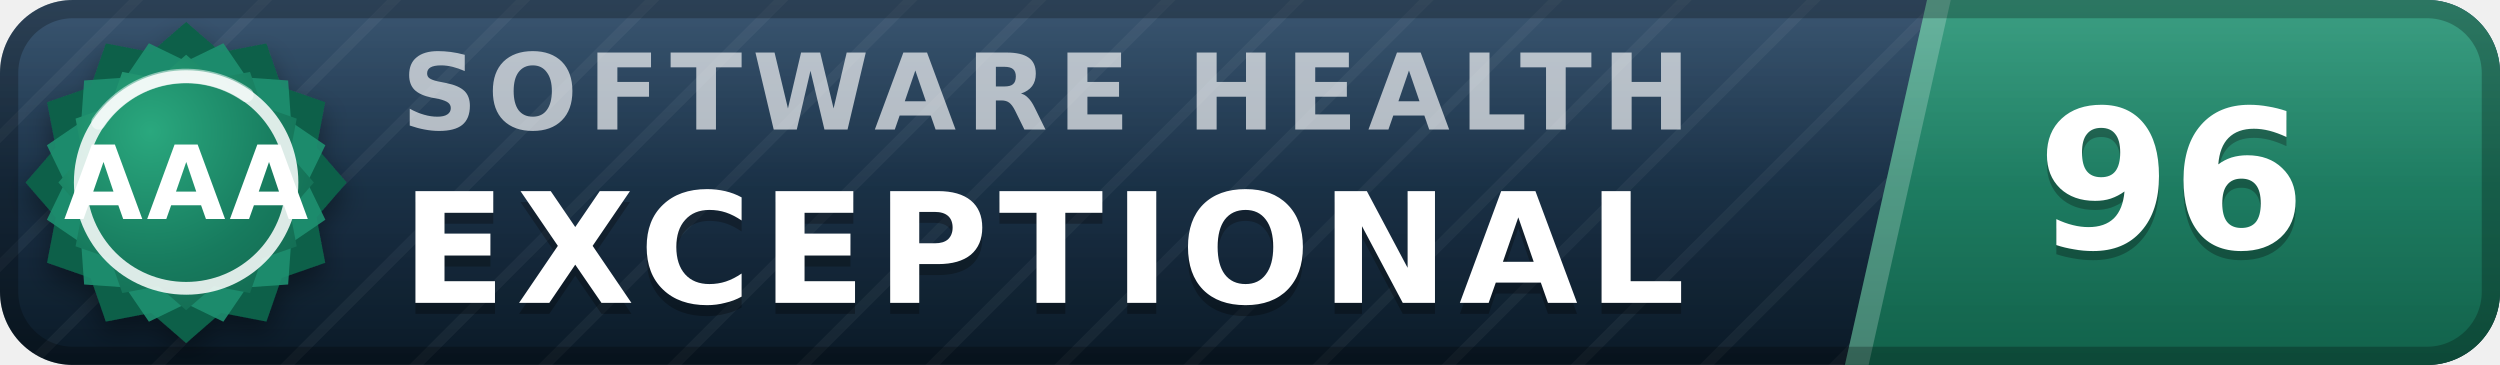
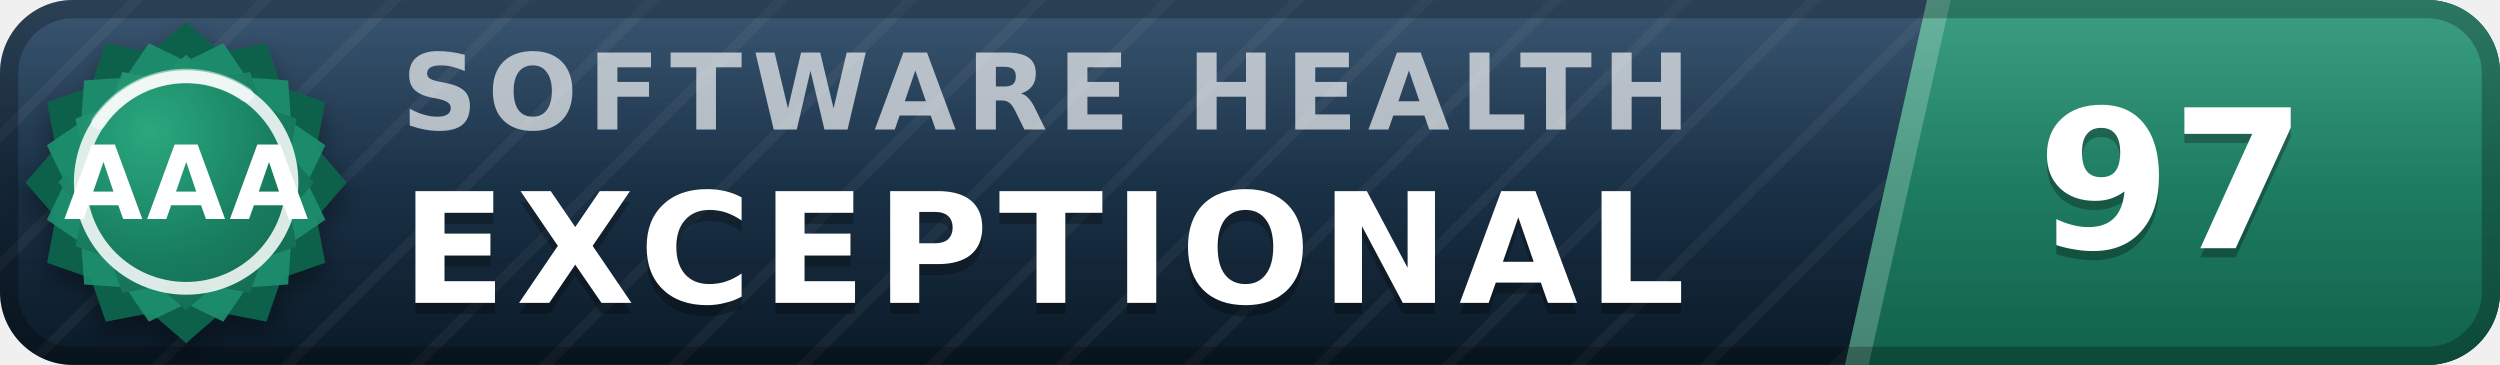
- <svg xmlns="http://www.w3.org/2000/svg" width="137" height="20" viewBox="0 0 137 20" role="img" aria-label="inspect.software software health index 96 of 100, exceptional (grade AAA)" font-family="Verdana,DejaVu Sans,Geneva,sans-serif">
+ <svg xmlns="http://www.w3.org/2000/svg" width="137" height="20" viewBox="0 0 137 20" role="img" aria-label="inspect.software software health index 97 of 100, exceptional (grade AAA)" font-family="Verdana,DejaVu Sans,Geneva,sans-serif">
  <defs>
    <linearGradient id="plate" x1="0" y1="0" x2="0" y2="1">
      <stop offset="0" stop-color="#1d3d5c" />
      <stop offset="1" stop-color="#0a1926" />
    </linearGradient>
    <linearGradient id="endplate" x1="0" y1="0" x2="0" y2="1">
      <stop offset="0" stop-color="#1e9070" />
      <stop offset="1" stop-color="#11614a" />
    </linearGradient>
    <linearGradient id="gloss" x1="0" y1="0" x2="0" y2="1">
      <stop offset="0" stop-color="#fff" stop-opacity=".13" />
      <stop offset=".5" stop-color="#fff" stop-opacity=".03" />
      <stop offset="1" stop-color="#fff" stop-opacity="0" />
    </linearGradient>
    <pattern id="guilloche" width="5" height="5" patternUnits="userSpaceOnUse" patternTransform="rotate(45)">
      <line x1="0" y1="0" x2="0" y2="5" stroke="#fff" stroke-opacity=".045" stroke-width="1.1" />
    </pattern>
    <clipPath id="rounded">
      <rect width="137" height="20" rx="4" />
    </clipPath>
    <radialGradient id="sealFace" cx=".36" cy=".3" r=".95">
      <stop offset="0" stop-color="#2aa87e" />
      <stop offset=".55" stop-color="#177b5e" />
      <stop offset="1" stop-color="#11614a" />
    </radialGradient>
    <filter id="sealShadow" x="-40%" y="-40%" width="180%" height="180%">
      <feDropShadow dx="0" dy="0.7" stdDeviation="0.7" flood-color="#000" flood-opacity="0.38" />
    </filter>
  </defs>
  <g clip-path="url(#rounded)">
    <rect width="137" height="20" fill="url(#plate)" />
    <rect width="137" height="20" fill="url(#guilloche)" />
    <polygon points="105.6,0 137,0 137,20 101.1,20" fill="url(#endplate)" />
    <polygon points="105.6,0 106.9,0 102.4,20 101.1,20" fill="#fff" fill-opacity=".22" />
    <text x="22.0" y="7.1" font-size="5.8" letter-spacing="0.55" fill="#fff" fill-opacity=".66" font-weight="bold" textLength="76.3" lengthAdjust="spacing">SOFTWARE HEALTH</text>
    <text x="22.0" y="17.2" font-size="8.4" fill="#000" fill-opacity=".3" font-weight="bold" letter-spacing="0.55" textLength="76.0" lengthAdjust="spacing">EXCEPTIONAL</text>
    <text x="22.0" y="16.6" font-size="8.4" fill="#fff" font-weight="bold" letter-spacing="0.55" textLength="76.0" lengthAdjust="spacing">EXCEPTIONAL</text>
-     <text x="119.0" y="14.1" font-size="10.6" fill="#000" fill-opacity=".3" font-weight="bold" text-anchor="middle">96</text>
-     <text x="119.0" y="13.6" font-size="10.6" fill="#fff" font-weight="bold" text-anchor="middle">96</text>
+     <text x="119.0" y="14.1" font-size="10.6" fill="#000" fill-opacity=".3" font-weight="bold" text-anchor="middle">97</text>
+     <text x="119.0" y="13.6" font-size="10.6" fill="#fff" font-weight="bold" text-anchor="middle">97</text>
    <rect width="137" height="20" fill="url(#gloss)" />
  </g>
  <rect x=".5" y=".5" width="136" height="19" rx="3.5" fill="none" stroke="#000" stroke-opacity=".25" />
  <g filter="url(#sealShadow)">
    <path d="M10.20 1.20 L12.11 2.86 L14.60 2.38 L15.43 4.77 L17.82 5.60 L17.34 8.09 L19.00 10.00 L17.34 11.91 L17.82 14.40 L15.43 15.23 L14.60 17.62 L12.11 17.14 L10.20 18.80 L8.29 17.14 L5.80 17.62 L4.97 15.23 L2.58 14.40 L3.06 11.91 L1.40 10.00 L3.06 8.09 L2.58 5.60 L4.97 4.77 L5.80 2.38 L8.29 2.86 L10.20 1.20 Z" fill="#11614a" />
  </g>
  <path d="M12.24 2.37 L13.52 4.25 L15.79 4.41 L15.95 6.68 L17.83 7.96 L16.84 10.00 L17.83 12.04 L15.95 13.32 L15.79 15.59 L13.52 15.75 L12.24 17.63 L10.20 16.64 L8.16 17.63 L6.88 15.75 L4.61 15.59 L4.45 13.32 L2.57 12.04 L3.56 10.00 L2.57 7.96 L4.45 6.68 L4.61 4.41 L6.88 4.25 L8.16 2.37 L10.20 3.36 L12.24 2.37 Z" fill="#1e9070" fill-opacity=".9" />
  <path d="M10.20 3.00 L11.72 4.32 L13.70 3.94 L14.36 5.84 L16.26 6.50 L15.88 8.48 L17.20 10.00 L15.88 11.52 L16.26 13.50 L14.36 14.16 L13.70 16.06 L11.72 15.68 L10.20 17.00 L8.68 15.68 L6.70 16.06 L6.04 14.16 L4.14 13.50 L4.52 11.52 L3.20 10.00 L4.52 8.48 L4.14 6.50 L6.04 5.84 L6.70 3.94 L8.68 4.32 L10.20 3.00 Z" fill="url(#sealFace)" />
  <circle cx="10.2" cy="10.0" r="5.8" fill="none" stroke="#fff" stroke-opacity=".85" stroke-width=".7" />
  <path d="M5.4 6.7 A5.8 5.8 0 0 1 13.5 5.2" stroke="#fff" stroke-opacity=".5" stroke-width=".8" fill="none" stroke-linecap="round" />
  <text x="10.2" y="12.0" font-size="5.6" fill="#fff" font-weight="bold" text-anchor="middle" letter-spacing=".2">AAA</text>
</svg>
